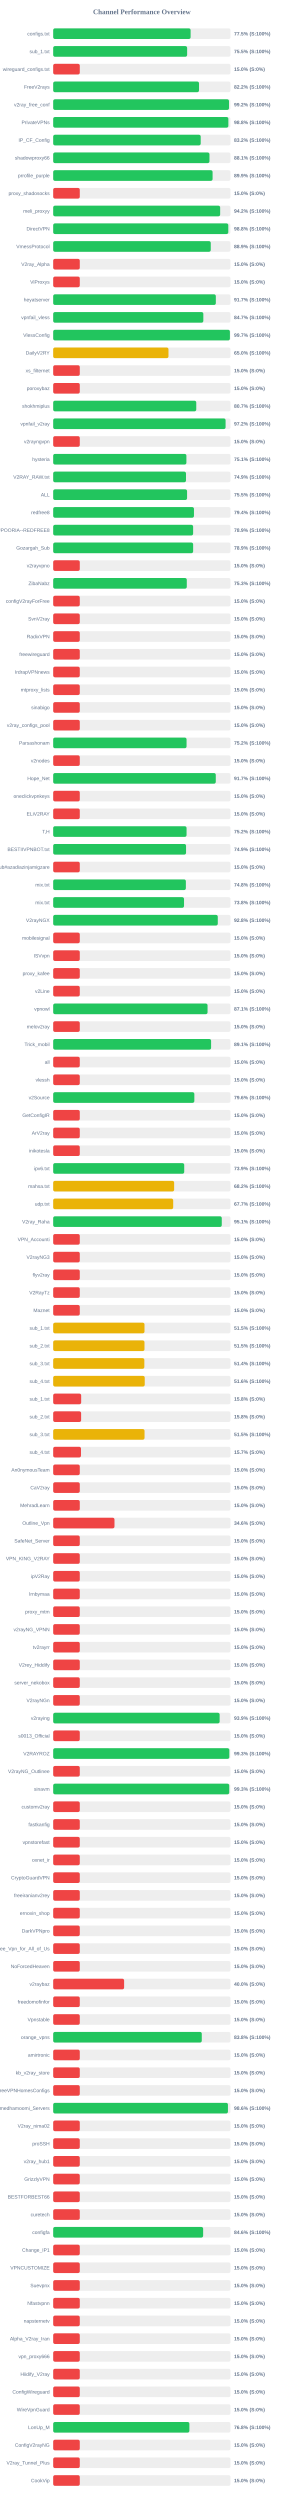
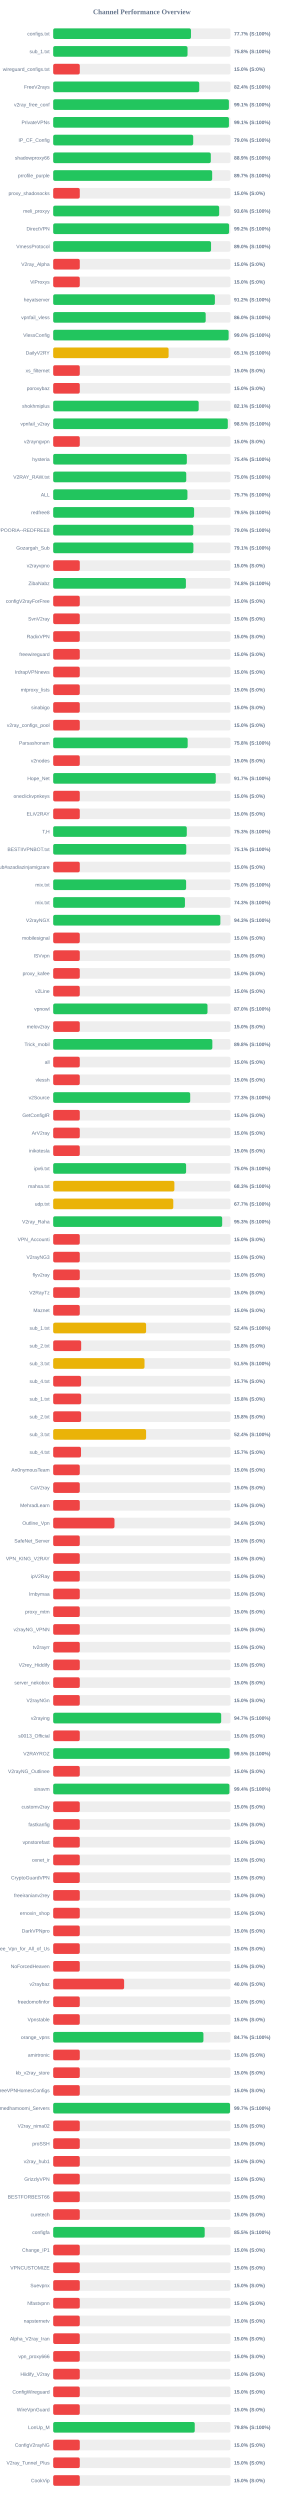
<svg xmlns="http://www.w3.org/2000/svg" width="800" height="7050" version="1.1">
  <style>
        .row { font: 14px Arial; fill: #64748b; }
        .score { font: bold 14px Arial; fill: #64748b; }
    </style>
  <text x="400" y="40" text-anchor="middle" font-size="20px" font-weight="bold" fill="#64748b">Channel Performance Overview</text>
  <rect x="150" y="80" width="500" height="30" fill="#eee" rx="5" />
-   <rect x="150" y="80" width="387.5" height="30" fill="#22c55e" rx="5" />
+   <rect x="150" y="80" width="388.55" height="30" fill="#22c55e" rx="5" />
  <text x="140" y="100" text-anchor="end" class="row">configs.txt</text>
-   <text x="660" y="100" text-anchor="start" class="score">77.5% (S:100%)</text>
+   <text x="660" y="100" text-anchor="start" class="score">77.7% (S:100%)</text>
  <rect x="150" y="130" width="500" height="30" fill="#eee" rx="5" />
-   <rect x="150" y="130" width="377.7" height="30" fill="#22c55e" rx="5" />
+   <rect x="150" y="130" width="378.85" height="30" fill="#22c55e" rx="5" />
  <text x="140" y="150" text-anchor="end" class="row">sub_1.txt</text>
-   <text x="660" y="150" text-anchor="start" class="score">75.5% (S:100%)</text>
+   <text x="660" y="150" text-anchor="start" class="score">75.8% (S:100%)</text>
  <rect x="150" y="180" width="500" height="30" fill="#eee" rx="5" />
  <rect x="150" y="180" width="75.0" height="30" fill="#ef4444" rx="5" />
  <text x="140" y="200" text-anchor="end" class="row">wireguard_configs.txt</text>
  <text x="660" y="200" text-anchor="start" class="score">15.0% (S:0%)</text>
  <rect x="150" y="230" width="500" height="30" fill="#eee" rx="5" />
-   <rect x="150" y="230" width="411.25" height="30" fill="#22c55e" rx="5" />
+   <rect x="150" y="230" width="411.85" height="30" fill="#22c55e" rx="5" />
  <text x="140" y="250" text-anchor="end" class="row">FreeV2rays</text>
-   <text x="660" y="250" text-anchor="start" class="score">82.2% (S:100%)</text>
+   <text x="660" y="250" text-anchor="start" class="score">82.4% (S:100%)</text>
  <rect x="150" y="280" width="500" height="30" fill="#eee" rx="5" />
-   <rect x="150" y="280" width="495.8" height="30" fill="#22c55e" rx="5" />
+   <rect x="150" y="280" width="495.5" height="30" fill="#22c55e" rx="5" />
  <text x="140" y="300" text-anchor="end" class="row">v2ray_free_conf</text>
-   <text x="660" y="300" text-anchor="start" class="score">99.2% (S:100%)</text>
+   <text x="660" y="300" text-anchor="start" class="score">99.1% (S:100%)</text>
  <rect x="150" y="330" width="500" height="30" fill="#eee" rx="5" />
-   <rect x="150" y="330" width="494.0" height="30" fill="#22c55e" rx="5" />
+   <rect x="150" y="330" width="495.6" height="30" fill="#22c55e" rx="5" />
  <text x="140" y="350" text-anchor="end" class="row">PrivateVPNs</text>
-   <text x="660" y="350" text-anchor="start" class="score">98.8% (S:100%)</text>
+   <text x="660" y="350" text-anchor="start" class="score">99.1% (S:100%)</text>
  <rect x="150" y="380" width="500" height="30" fill="#eee" rx="5" />
-   <rect x="150" y="380" width="416.0" height="30" fill="#22c55e" rx="5" />
+   <rect x="150" y="380" width="394.85" height="30" fill="#22c55e" rx="5" />
  <text x="140" y="400" text-anchor="end" class="row">IP_CF_Config</text>
-   <text x="660" y="400" text-anchor="start" class="score">83.2% (S:100%)</text>
+   <text x="660" y="400" text-anchor="start" class="score">79.0% (S:100%)</text>
  <rect x="150" y="430" width="500" height="30" fill="#eee" rx="5" />
-   <rect x="150" y="430" width="440.7" height="30" fill="#22c55e" rx="5" />
+   <rect x="150" y="430" width="444.5" height="30" fill="#22c55e" rx="5" />
  <text x="140" y="450" text-anchor="end" class="row">shadowproxy66</text>
-   <text x="660" y="450" text-anchor="start" class="score">88.1% (S:100%)</text>
+   <text x="660" y="450" text-anchor="start" class="score">88.9% (S:100%)</text>
  <rect x="150" y="480" width="500" height="30" fill="#eee" rx="5" />
-   <rect x="150" y="480" width="449.5" height="30" fill="#22c55e" rx="5" />
+   <rect x="150" y="480" width="448.3" height="30" fill="#22c55e" rx="5" />
  <text x="140" y="500" text-anchor="end" class="row">prrofile_purple</text>
-   <text x="660" y="500" text-anchor="start" class="score">89.9% (S:100%)</text>
+   <text x="660" y="500" text-anchor="start" class="score">89.7% (S:100%)</text>
  <rect x="150" y="530" width="500" height="30" fill="#eee" rx="5" />
  <rect x="150" y="530" width="75.0" height="30" fill="#ef4444" rx="5" />
  <text x="140" y="550" text-anchor="end" class="row">proxy_shadosocks</text>
  <text x="660" y="550" text-anchor="start" class="score">15.0% (S:0%)</text>
  <rect x="150" y="580" width="500" height="30" fill="#eee" rx="5" />
-   <rect x="150" y="580" width="470.85" height="30" fill="#22c55e" rx="5" />
+   <rect x="150" y="580" width="468.05" height="30" fill="#22c55e" rx="5" />
  <text x="140" y="600" text-anchor="end" class="row">meli_proxyy</text>
-   <text x="660" y="600" text-anchor="start" class="score">94.2% (S:100%)</text>
+   <text x="660" y="600" text-anchor="start" class="score">93.6% (S:100%)</text>
  <rect x="150" y="630" width="500" height="30" fill="#eee" rx="5" />
-   <rect x="150" y="630" width="493.8" height="30" fill="#22c55e" rx="5" />
+   <rect x="150" y="630" width="496.0" height="30" fill="#22c55e" rx="5" />
  <text x="140" y="650" text-anchor="end" class="row">DirectVPN</text>
-   <text x="660" y="650" text-anchor="start" class="score">98.8% (S:100%)</text>
+   <text x="660" y="650" text-anchor="start" class="score">99.2% (S:100%)</text>
  <rect x="150" y="680" width="500" height="30" fill="#eee" rx="5" />
-   <rect x="150" y="680" width="444.35" height="30" fill="#22c55e" rx="5" />
+   <rect x="150" y="680" width="445.15" height="30" fill="#22c55e" rx="5" />
  <text x="140" y="700" text-anchor="end" class="row">VmessProtocol</text>
-   <text x="660" y="700" text-anchor="start" class="score">88.9% (S:100%)</text>
+   <text x="660" y="700" text-anchor="start" class="score">89.0% (S:100%)</text>
  <rect x="150" y="730" width="500" height="30" fill="#eee" rx="5" />
  <rect x="150" y="730" width="75.0" height="30" fill="#ef4444" rx="5" />
  <text x="140" y="750" text-anchor="end" class="row">V2ray_Alpha</text>
  <text x="660" y="750" text-anchor="start" class="score">15.0% (S:0%)</text>
  <rect x="150" y="780" width="500" height="30" fill="#eee" rx="5" />
  <rect x="150" y="780" width="75.0" height="30" fill="#ef4444" rx="5" />
  <text x="140" y="800" text-anchor="end" class="row">ViProxys</text>
  <text x="660" y="800" text-anchor="start" class="score">15.0% (S:0%)</text>
  <rect x="150" y="830" width="500" height="30" fill="#eee" rx="5" />
-   <rect x="150" y="830" width="458.65" height="30" fill="#22c55e" rx="5" />
+   <rect x="150" y="830" width="456.0" height="30" fill="#22c55e" rx="5" />
  <text x="140" y="850" text-anchor="end" class="row">heyatserver</text>
-   <text x="660" y="850" text-anchor="start" class="score">91.7% (S:100%)</text>
+   <text x="660" y="850" text-anchor="start" class="score">91.2% (S:100%)</text>
  <rect x="150" y="880" width="500" height="30" fill="#eee" rx="5" />
-   <rect x="150" y="880" width="423.4" height="30" fill="#22c55e" rx="5" />
+   <rect x="150" y="880" width="430.05" height="30" fill="#22c55e" rx="5" />
  <text x="140" y="900" text-anchor="end" class="row">vpnfail_vless</text>
-   <text x="660" y="900" text-anchor="start" class="score">84.7% (S:100%)</text>
+   <text x="660" y="900" text-anchor="start" class="score">86.0% (S:100%)</text>
  <rect x="150" y="930" width="500" height="30" fill="#eee" rx="5" />
-   <rect x="150" y="930" width="498.35" height="30" fill="#22c55e" rx="5" />
+   <rect x="150" y="930" width="494.75" height="30" fill="#22c55e" rx="5" />
  <text x="140" y="950" text-anchor="end" class="row">VlessConfig</text>
-   <text x="660" y="950" text-anchor="start" class="score">99.7% (S:100%)</text>
+   <text x="660" y="950" text-anchor="start" class="score">99.0% (S:100%)</text>
  <rect x="150" y="980" width="500" height="30" fill="#eee" rx="5" />
-   <rect x="150" y="980" width="325.1" height="30" fill="#eab308" rx="5" />
+   <rect x="150" y="980" width="325.45" height="30" fill="#eab308" rx="5" />
  <text x="140" y="1000" text-anchor="end" class="row">DailyV2RY</text>
-   <text x="660" y="1000" text-anchor="start" class="score">65.0% (S:100%)</text>
+   <text x="660" y="1000" text-anchor="start" class="score">65.1% (S:100%)</text>
  <rect x="150" y="1030" width="500" height="30" fill="#eee" rx="5" />
  <rect x="150" y="1030" width="75.0" height="30" fill="#ef4444" rx="5" />
  <text x="140" y="1050" text-anchor="end" class="row">xs_filternet</text>
  <text x="660" y="1050" text-anchor="start" class="score">15.0% (S:0%)</text>
  <rect x="150" y="1080" width="500" height="30" fill="#eee" rx="5" />
  <rect x="150" y="1080" width="75.0" height="30" fill="#ef4444" rx="5" />
  <text x="140" y="1100" text-anchor="end" class="row">poroxybaz</text>
  <text x="660" y="1100" text-anchor="start" class="score">15.0% (S:0%)</text>
  <rect x="150" y="1130" width="500" height="30" fill="#eee" rx="5" />
-   <rect x="150" y="1130" width="403.45" height="30" fill="#22c55e" rx="5" />
+   <rect x="150" y="1130" width="410.3" height="30" fill="#22c55e" rx="5" />
  <text x="140" y="1150" text-anchor="end" class="row">shokhmiplus</text>
-   <text x="660" y="1150" text-anchor="start" class="score">80.7% (S:100%)</text>
+   <text x="660" y="1150" text-anchor="start" class="score">82.1% (S:100%)</text>
  <rect x="150" y="1180" width="500" height="30" fill="#eee" rx="5" />
-   <rect x="150" y="1180" width="486.15" height="30" fill="#22c55e" rx="5" />
+   <rect x="150" y="1180" width="492.45" height="30" fill="#22c55e" rx="5" />
  <text x="140" y="1200" text-anchor="end" class="row">vpnfail_v2ray</text>
-   <text x="660" y="1200" text-anchor="start" class="score">97.2% (S:100%)</text>
+   <text x="660" y="1200" text-anchor="start" class="score">98.5% (S:100%)</text>
  <rect x="150" y="1230" width="500" height="30" fill="#eee" rx="5" />
  <rect x="150" y="1230" width="75.0" height="30" fill="#ef4444" rx="5" />
  <text x="140" y="1250" text-anchor="end" class="row">v2rayngvpn</text>
  <text x="660" y="1250" text-anchor="start" class="score">15.0% (S:0%)</text>
  <rect x="150" y="1280" width="500" height="30" fill="#eee" rx="5" />
-   <rect x="150" y="1280" width="375.65" height="30" fill="#22c55e" rx="5" />
+   <rect x="150" y="1280" width="376.9" height="30" fill="#22c55e" rx="5" />
  <text x="140" y="1300" text-anchor="end" class="row">hysteria</text>
-   <text x="660" y="1300" text-anchor="start" class="score">75.1% (S:100%)</text>
+   <text x="660" y="1300" text-anchor="start" class="score">75.4% (S:100%)</text>
  <rect x="150" y="1330" width="500" height="30" fill="#eee" rx="5" />
-   <rect x="150" y="1330" width="374.5" height="30" fill="#22c55e" rx="5" />
+   <rect x="150" y="1330" width="375.2" height="30" fill="#22c55e" rx="5" />
  <text x="140" y="1350" text-anchor="end" class="row">V2RAY_RAW.txt</text>
-   <text x="660" y="1350" text-anchor="start" class="score">74.9% (S:100%)</text>
+   <text x="660" y="1350" text-anchor="start" class="score">75.0% (S:100%)</text>
  <rect x="150" y="1380" width="500" height="30" fill="#eee" rx="5" />
-   <rect x="150" y="1380" width="377.55" height="30" fill="#22c55e" rx="5" />
+   <rect x="150" y="1380" width="378.55" height="30" fill="#22c55e" rx="5" />
  <text x="140" y="1400" text-anchor="end" class="row">ALL</text>
-   <text x="660" y="1400" text-anchor="start" class="score">75.5% (S:100%)</text>
+   <text x="660" y="1400" text-anchor="start" class="score">75.7% (S:100%)</text>
  <rect x="150" y="1430" width="500" height="30" fill="#eee" rx="5" />
-   <rect x="150" y="1430" width="397.0" height="30" fill="#22c55e" rx="5" />
+   <rect x="150" y="1430" width="397.35" height="30" fill="#22c55e" rx="5" />
  <text x="140" y="1450" text-anchor="end" class="row">redfree8</text>
-   <text x="660" y="1450" text-anchor="start" class="score">79.4% (S:100%)</text>
+   <text x="660" y="1450" text-anchor="start" class="score">79.5% (S:100%)</text>
  <rect x="150" y="1480" width="500" height="30" fill="#eee" rx="5" />
-   <rect x="150" y="1480" width="394.6" height="30" fill="#22c55e" rx="5" />
+   <rect x="150" y="1480" width="395.2" height="30" fill="#22c55e" rx="5" />
  <text x="140" y="1500" text-anchor="end" class="row">POORIA--REDFREE8.txt#POORIA--REDFREE8</text>
-   <text x="660" y="1500" text-anchor="start" class="score">78.9% (S:100%)</text>
+   <text x="660" y="1500" text-anchor="start" class="score">79.0% (S:100%)</text>
  <rect x="150" y="1530" width="500" height="30" fill="#eee" rx="5" />
-   <rect x="150" y="1530" width="394.65" height="30" fill="#22c55e" rx="5" />
+   <rect x="150" y="1530" width="395.4" height="30" fill="#22c55e" rx="5" />
  <text x="140" y="1550" text-anchor="end" class="row">Gozargah_Sub</text>
-   <text x="660" y="1550" text-anchor="start" class="score">78.9% (S:100%)</text>
+   <text x="660" y="1550" text-anchor="start" class="score">79.1% (S:100%)</text>
  <rect x="150" y="1580" width="500" height="30" fill="#eee" rx="5" />
  <rect x="150" y="1580" width="75.0" height="30" fill="#ef4444" rx="5" />
  <text x="140" y="1600" text-anchor="end" class="row">v2rayvpno</text>
  <text x="660" y="1600" text-anchor="start" class="score">15.0% (S:0%)</text>
  <rect x="150" y="1630" width="500" height="30" fill="#eee" rx="5" />
-   <rect x="150" y="1630" width="376.75" height="30" fill="#22c55e" rx="5" />
+   <rect x="150" y="1630" width="374.25" height="30" fill="#22c55e" rx="5" />
  <text x="140" y="1650" text-anchor="end" class="row">ZibaNabz</text>
-   <text x="660" y="1650" text-anchor="start" class="score">75.3% (S:100%)</text>
+   <text x="660" y="1650" text-anchor="start" class="score">74.8% (S:100%)</text>
  <rect x="150" y="1680" width="500" height="30" fill="#eee" rx="5" />
  <rect x="150" y="1680" width="75.0" height="30" fill="#ef4444" rx="5" />
  <text x="140" y="1700" text-anchor="end" class="row">configV2rayForFree</text>
  <text x="660" y="1700" text-anchor="start" class="score">15.0% (S:0%)</text>
  <rect x="150" y="1730" width="500" height="30" fill="#eee" rx="5" />
  <rect x="150" y="1730" width="75.0" height="30" fill="#ef4444" rx="5" />
  <text x="140" y="1750" text-anchor="end" class="row">SvnV2ray</text>
  <text x="660" y="1750" text-anchor="start" class="score">15.0% (S:0%)</text>
  <rect x="150" y="1780" width="500" height="30" fill="#eee" rx="5" />
  <rect x="150" y="1780" width="75.0" height="30" fill="#ef4444" rx="5" />
  <text x="140" y="1800" text-anchor="end" class="row">RadixVPN</text>
  <text x="660" y="1800" text-anchor="start" class="score">15.0% (S:0%)</text>
  <rect x="150" y="1830" width="500" height="30" fill="#eee" rx="5" />
  <rect x="150" y="1830" width="75.0" height="30" fill="#ef4444" rx="5" />
  <text x="140" y="1850" text-anchor="end" class="row">freewireguard</text>
  <text x="660" y="1850" text-anchor="start" class="score">15.0% (S:0%)</text>
  <rect x="150" y="1880" width="500" height="30" fill="#eee" rx="5" />
  <rect x="150" y="1880" width="75.0" height="30" fill="#ef4444" rx="5" />
  <text x="140" y="1900" text-anchor="end" class="row">IrdrapVPNnews</text>
  <text x="660" y="1900" text-anchor="start" class="score">15.0% (S:0%)</text>
  <rect x="150" y="1930" width="500" height="30" fill="#eee" rx="5" />
  <rect x="150" y="1930" width="75.0" height="30" fill="#ef4444" rx="5" />
  <text x="140" y="1950" text-anchor="end" class="row">mtproxy_lists</text>
  <text x="660" y="1950" text-anchor="start" class="score">15.0% (S:0%)</text>
  <rect x="150" y="1980" width="500" height="30" fill="#eee" rx="5" />
  <rect x="150" y="1980" width="75.0" height="30" fill="#ef4444" rx="5" />
  <text x="140" y="2000" text-anchor="end" class="row">sinabigo</text>
  <text x="660" y="2000" text-anchor="start" class="score">15.0% (S:0%)</text>
  <rect x="150" y="2030" width="500" height="30" fill="#eee" rx="5" />
  <rect x="150" y="2030" width="75.0" height="30" fill="#ef4444" rx="5" />
  <text x="140" y="2050" text-anchor="end" class="row">v2ray_configs_pool</text>
  <text x="660" y="2050" text-anchor="start" class="score">15.0% (S:0%)</text>
  <rect x="150" y="2080" width="500" height="30" fill="#eee" rx="5" />
-   <rect x="150" y="2080" width="376.1" height="30" fill="#22c55e" rx="5" />
+   <rect x="150" y="2080" width="379.25" height="30" fill="#22c55e" rx="5" />
  <text x="140" y="2100" text-anchor="end" class="row">Parsashonam</text>
-   <text x="660" y="2100" text-anchor="start" class="score">75.2% (S:100%)</text>
+   <text x="660" y="2100" text-anchor="start" class="score">75.8% (S:100%)</text>
  <rect x="150" y="2130" width="500" height="30" fill="#eee" rx="5" />
  <rect x="150" y="2130" width="75.0" height="30" fill="#ef4444" rx="5" />
  <text x="140" y="2150" text-anchor="end" class="row">v2nodes</text>
  <text x="660" y="2150" text-anchor="start" class="score">15.0% (S:0%)</text>
  <rect x="150" y="2180" width="500" height="30" fill="#eee" rx="5" />
  <rect x="150" y="2180" width="458.5" height="30" fill="#22c55e" rx="5" />
  <text x="140" y="2200" text-anchor="end" class="row">Hope_Net</text>
  <text x="660" y="2200" text-anchor="start" class="score">91.7% (S:100%)</text>
  <rect x="150" y="2230" width="500" height="30" fill="#eee" rx="5" />
  <rect x="150" y="2230" width="75.0" height="30" fill="#ef4444" rx="5" />
  <text x="140" y="2250" text-anchor="end" class="row">oneclickvpnkeys</text>
  <text x="660" y="2250" text-anchor="start" class="score">15.0% (S:0%)</text>
  <rect x="150" y="2280" width="500" height="30" fill="#eee" rx="5" />
  <rect x="150" y="2280" width="75.0" height="30" fill="#ef4444" rx="5" />
  <text x="140" y="2300" text-anchor="end" class="row">ELiV2RAY</text>
  <text x="660" y="2300" text-anchor="start" class="score">15.0% (S:0%)</text>
  <rect x="150" y="2330" width="500" height="30" fill="#eee" rx="5" />
-   <rect x="150" y="2330" width="376.1" height="30" fill="#22c55e" rx="5" />
+   <rect x="150" y="2330" width="376.75" height="30" fill="#22c55e" rx="5" />
  <text x="140" y="2350" text-anchor="end" class="row">T,H</text>
-   <text x="660" y="2350" text-anchor="start" class="score">75.2% (S:100%)</text>
+   <text x="660" y="2350" text-anchor="start" class="score">75.3% (S:100%)</text>
  <rect x="150" y="2380" width="500" height="30" fill="#eee" rx="5" />
-   <rect x="150" y="2380" width="374.65" height="30" fill="#22c55e" rx="5" />
+   <rect x="150" y="2380" width="375.3" height="30" fill="#22c55e" rx="5" />
  <text x="140" y="2400" text-anchor="end" class="row">BESTIIVPNBOT.txt</text>
-   <text x="660" y="2400" text-anchor="start" class="score">74.9% (S:100%)</text>
+   <text x="660" y="2400" text-anchor="start" class="score">75.1% (S:100%)</text>
  <rect x="150" y="2430" width="500" height="30" fill="#eee" rx="5" />
  <rect x="150" y="2430" width="75.0" height="30" fill="#ef4444" rx="5" />
  <text x="140" y="2450" text-anchor="end" class="row">Sub#azadiazinjamigzare</text>
  <text x="660" y="2450" text-anchor="start" class="score">15.0% (S:0%)</text>
  <rect x="150" y="2480" width="500" height="30" fill="#eee" rx="5" />
-   <rect x="150" y="2480" width="374.15" height="30" fill="#22c55e" rx="5" />
+   <rect x="150" y="2480" width="374.85" height="30" fill="#22c55e" rx="5" />
  <text x="140" y="2500" text-anchor="end" class="row">mix.txt</text>
-   <text x="660" y="2500" text-anchor="start" class="score">74.8% (S:100%)</text>
+   <text x="660" y="2500" text-anchor="start" class="score">75.0% (S:100%)</text>
  <rect x="150" y="2530" width="500" height="30" fill="#eee" rx="5" />
-   <rect x="150" y="2530" width="368.95" height="30" fill="#22c55e" rx="5" />
+   <rect x="150" y="2530" width="371.55" height="30" fill="#22c55e" rx="5" />
  <text x="140" y="2550" text-anchor="end" class="row">mix.txt</text>
-   <text x="660" y="2550" text-anchor="start" class="score">73.8% (S:100%)</text>
+   <text x="660" y="2550" text-anchor="start" class="score">74.3% (S:100%)</text>
  <rect x="150" y="2580" width="500" height="30" fill="#eee" rx="5" />
-   <rect x="150" y="2580" width="464.15" height="30" fill="#22c55e" rx="5" />
+   <rect x="150" y="2580" width="471.4" height="30" fill="#22c55e" rx="5" />
  <text x="140" y="2600" text-anchor="end" class="row">V2rayNGX</text>
-   <text x="660" y="2600" text-anchor="start" class="score">92.8% (S:100%)</text>
+   <text x="660" y="2600" text-anchor="start" class="score">94.3% (S:100%)</text>
  <rect x="150" y="2630" width="500" height="30" fill="#eee" rx="5" />
  <rect x="150" y="2630" width="75.0" height="30" fill="#ef4444" rx="5" />
  <text x="140" y="2650" text-anchor="end" class="row">mobilesignal</text>
  <text x="660" y="2650" text-anchor="start" class="score">15.0% (S:0%)</text>
  <rect x="150" y="2680" width="500" height="30" fill="#eee" rx="5" />
  <rect x="150" y="2680" width="75.0" height="30" fill="#ef4444" rx="5" />
  <text x="140" y="2700" text-anchor="end" class="row">ISVvpn</text>
  <text x="660" y="2700" text-anchor="start" class="score">15.0% (S:0%)</text>
  <rect x="150" y="2730" width="500" height="30" fill="#eee" rx="5" />
  <rect x="150" y="2730" width="75.0" height="30" fill="#ef4444" rx="5" />
  <text x="140" y="2750" text-anchor="end" class="row">proxy_kafee</text>
  <text x="660" y="2750" text-anchor="start" class="score">15.0% (S:0%)</text>
  <rect x="150" y="2780" width="500" height="30" fill="#eee" rx="5" />
  <rect x="150" y="2780" width="75.0" height="30" fill="#ef4444" rx="5" />
  <text x="140" y="2800" text-anchor="end" class="row">v2Line</text>
  <text x="660" y="2800" text-anchor="start" class="score">15.0% (S:0%)</text>
  <rect x="150" y="2830" width="500" height="30" fill="#eee" rx="5" />
-   <rect x="150" y="2830" width="435.3" height="30" fill="#22c55e" rx="5" />
+   <rect x="150" y="2830" width="435.15" height="30" fill="#22c55e" rx="5" />
  <text x="140" y="2850" text-anchor="end" class="row">vpnowl</text>
-   <text x="660" y="2850" text-anchor="start" class="score">87.1% (S:100%)</text>
+   <text x="660" y="2850" text-anchor="start" class="score">87.0% (S:100%)</text>
  <rect x="150" y="2880" width="500" height="30" fill="#eee" rx="5" />
  <rect x="150" y="2880" width="75.0" height="30" fill="#ef4444" rx="5" />
  <text x="140" y="2900" text-anchor="end" class="row">melov2ray</text>
  <text x="660" y="2900" text-anchor="start" class="score">15.0% (S:0%)</text>
  <rect x="150" y="2930" width="500" height="30" fill="#eee" rx="5" />
-   <rect x="150" y="2930" width="445.3" height="30" fill="#22c55e" rx="5" />
+   <rect x="150" y="2930" width="448.8" height="30" fill="#22c55e" rx="5" />
  <text x="140" y="2950" text-anchor="end" class="row">Trick_mobil</text>
-   <text x="660" y="2950" text-anchor="start" class="score">89.1% (S:100%)</text>
+   <text x="660" y="2950" text-anchor="start" class="score">89.8% (S:100%)</text>
  <rect x="150" y="2980" width="500" height="30" fill="#eee" rx="5" />
  <rect x="150" y="2980" width="75.0" height="30" fill="#ef4444" rx="5" />
  <text x="140" y="3000" text-anchor="end" class="row">all</text>
  <text x="660" y="3000" text-anchor="start" class="score">15.0% (S:0%)</text>
  <rect x="150" y="3030" width="500" height="30" fill="#eee" rx="5" />
  <rect x="150" y="3030" width="75.0" height="30" fill="#ef4444" rx="5" />
  <text x="140" y="3050" text-anchor="end" class="row">vlessh</text>
  <text x="660" y="3050" text-anchor="start" class="score">15.0% (S:0%)</text>
  <rect x="150" y="3080" width="500" height="30" fill="#eee" rx="5" />
-   <rect x="150" y="3080" width="398.05" height="30" fill="#22c55e" rx="5" />
+   <rect x="150" y="3080" width="386.35" height="30" fill="#22c55e" rx="5" />
  <text x="140" y="3100" text-anchor="end" class="row">v2Source</text>
-   <text x="660" y="3100" text-anchor="start" class="score">79.6% (S:100%)</text>
+   <text x="660" y="3100" text-anchor="start" class="score">77.3% (S:100%)</text>
  <rect x="150" y="3130" width="500" height="30" fill="#eee" rx="5" />
  <rect x="150" y="3130" width="75.0" height="30" fill="#ef4444" rx="5" />
  <text x="140" y="3150" text-anchor="end" class="row">GetConfigIR</text>
  <text x="660" y="3150" text-anchor="start" class="score">15.0% (S:0%)</text>
  <rect x="150" y="3180" width="500" height="30" fill="#eee" rx="5" />
  <rect x="150" y="3180" width="75.0" height="30" fill="#ef4444" rx="5" />
  <text x="140" y="3200" text-anchor="end" class="row">ArV2ray</text>
  <text x="660" y="3200" text-anchor="start" class="score">15.0% (S:0%)</text>
  <rect x="150" y="3230" width="500" height="30" fill="#eee" rx="5" />
  <rect x="150" y="3230" width="75.0" height="30" fill="#ef4444" rx="5" />
  <text x="140" y="3250" text-anchor="end" class="row">inikotesla</text>
  <text x="660" y="3250" text-anchor="start" class="score">15.0% (S:0%)</text>
  <rect x="150" y="3280" width="500" height="30" fill="#eee" rx="5" />
-   <rect x="150" y="3280" width="369.5" height="30" fill="#22c55e" rx="5" />
+   <rect x="150" y="3280" width="374.8" height="30" fill="#22c55e" rx="5" />
  <text x="140" y="3300" text-anchor="end" class="row">ipv6.txt</text>
-   <text x="660" y="3300" text-anchor="start" class="score">73.9% (S:100%)</text>
+   <text x="660" y="3300" text-anchor="start" class="score">75.0% (S:100%)</text>
  <rect x="150" y="3330" width="500" height="30" fill="#eee" rx="5" />
-   <rect x="150" y="3330" width="341.1" height="30" fill="#eab308" rx="5" />
+   <rect x="150" y="3330" width="341.75" height="30" fill="#eab308" rx="5" />
  <text x="140" y="3350" text-anchor="end" class="row">mahsa.txt</text>
-   <text x="660" y="3350" text-anchor="start" class="score">68.2% (S:100%)</text>
+   <text x="660" y="3350" text-anchor="start" class="score">68.3% (S:100%)</text>
  <rect x="150" y="3380" width="500" height="30" fill="#eee" rx="5" />
-   <rect x="150" y="3380" width="338.4" height="30" fill="#eab308" rx="5" />
+   <rect x="150" y="3380" width="338.65" height="30" fill="#eab308" rx="5" />
  <text x="140" y="3400" text-anchor="end" class="row">udp.txt</text>
  <text x="660" y="3400" text-anchor="start" class="score">67.7% (S:100%)</text>
  <rect x="150" y="3430" width="500" height="30" fill="#eee" rx="5" />
-   <rect x="150" y="3430" width="475.4" height="30" fill="#22c55e" rx="5" />
+   <rect x="150" y="3430" width="476.55" height="30" fill="#22c55e" rx="5" />
  <text x="140" y="3450" text-anchor="end" class="row">V2ray_Raha</text>
-   <text x="660" y="3450" text-anchor="start" class="score">95.1% (S:100%)</text>
+   <text x="660" y="3450" text-anchor="start" class="score">95.3% (S:100%)</text>
  <rect x="150" y="3480" width="500" height="30" fill="#eee" rx="5" />
  <rect x="150" y="3480" width="75.0" height="30" fill="#ef4444" rx="5" />
  <text x="140" y="3500" text-anchor="end" class="row">VPN_Accounti</text>
  <text x="660" y="3500" text-anchor="start" class="score">15.0% (S:0%)</text>
  <rect x="150" y="3530" width="500" height="30" fill="#eee" rx="5" />
  <rect x="150" y="3530" width="75.0" height="30" fill="#ef4444" rx="5" />
  <text x="140" y="3550" text-anchor="end" class="row">V2rayNG3</text>
  <text x="660" y="3550" text-anchor="start" class="score">15.0% (S:0%)</text>
  <rect x="150" y="3580" width="500" height="30" fill="#eee" rx="5" />
  <rect x="150" y="3580" width="75.0" height="30" fill="#ef4444" rx="5" />
  <text x="140" y="3600" text-anchor="end" class="row">flyv2ray</text>
  <text x="660" y="3600" text-anchor="start" class="score">15.0% (S:0%)</text>
  <rect x="150" y="3630" width="500" height="30" fill="#eee" rx="5" />
  <rect x="150" y="3630" width="75.0" height="30" fill="#ef4444" rx="5" />
  <text x="140" y="3650" text-anchor="end" class="row">V2RayTz</text>
  <text x="660" y="3650" text-anchor="start" class="score">15.0% (S:0%)</text>
  <rect x="150" y="3680" width="500" height="30" fill="#eee" rx="5" />
  <rect x="150" y="3680" width="75.0" height="30" fill="#ef4444" rx="5" />
  <text x="140" y="3700" text-anchor="end" class="row">Maznet</text>
  <text x="660" y="3700" text-anchor="start" class="score">15.0% (S:0%)</text>
  <rect x="150" y="3730" width="500" height="30" fill="#eee" rx="5" />
-   <rect x="150" y="3730" width="257.5" height="30" fill="#eab308" rx="5" />
+   <rect x="150" y="3730" width="262.0" height="30" fill="#eab308" rx="5" />
  <text x="140" y="3750" text-anchor="end" class="row">sub_1.txt</text>
-   <text x="660" y="3750" text-anchor="start" class="score">51.5% (S:100%)</text>
+   <text x="660" y="3750" text-anchor="start" class="score">52.4% (S:100%)</text>
  <rect x="150" y="3780" width="500" height="30" fill="#eee" rx="5" />
-   <rect x="150" y="3780" width="257.45" height="30" fill="#eab308" rx="5" />
+   <rect x="150" y="3780" width="78.9" height="30" fill="#ef4444" rx="5" />
  <text x="140" y="3800" text-anchor="end" class="row">sub_2.txt</text>
-   <text x="660" y="3800" text-anchor="start" class="score">51.5% (S:100%)</text>
+   <text x="660" y="3800" text-anchor="start" class="score">15.8% (S:0%)</text>
  <rect x="150" y="3830" width="500" height="30" fill="#eee" rx="5" />
-   <rect x="150" y="3830" width="257.05" height="30" fill="#eab308" rx="5" />
+   <rect x="150" y="3830" width="257.55" height="30" fill="#eab308" rx="5" />
  <text x="140" y="3850" text-anchor="end" class="row">sub_3.txt</text>
-   <text x="660" y="3850" text-anchor="start" class="score">51.4% (S:100%)</text>
+   <text x="660" y="3850" text-anchor="start" class="score">51.5% (S:100%)</text>
  <rect x="150" y="3880" width="500" height="30" fill="#eee" rx="5" />
-   <rect x="150" y="3880" width="258.15" height="30" fill="#eab308" rx="5" />
+   <rect x="150" y="3880" width="78.7" height="30" fill="#ef4444" rx="5" />
  <text x="140" y="3900" text-anchor="end" class="row">sub_4.txt</text>
-   <text x="660" y="3900" text-anchor="start" class="score">51.6% (S:100%)</text>
+   <text x="660" y="3900" text-anchor="start" class="score">15.7% (S:0%)</text>
  <rect x="150" y="3930" width="500" height="30" fill="#eee" rx="5" />
  <rect x="150" y="3930" width="78.9" height="30" fill="#ef4444" rx="5" />
  <text x="140" y="3950" text-anchor="end" class="row">sub_1.txt</text>
  <text x="660" y="3950" text-anchor="start" class="score">15.8% (S:0%)</text>
  <rect x="150" y="3980" width="500" height="30" fill="#eee" rx="5" />
  <rect x="150" y="3980" width="78.75" height="30" fill="#ef4444" rx="5" />
  <text x="140" y="4000" text-anchor="end" class="row">sub_2.txt</text>
  <text x="660" y="4000" text-anchor="start" class="score">15.8% (S:0%)</text>
  <rect x="150" y="4030" width="500" height="30" fill="#eee" rx="5" />
-   <rect x="150" y="4030" width="257.6" height="30" fill="#eab308" rx="5" />
+   <rect x="150" y="4030" width="261.95" height="30" fill="#eab308" rx="5" />
  <text x="140" y="4050" text-anchor="end" class="row">sub_3.txt</text>
-   <text x="660" y="4050" text-anchor="start" class="score">51.5% (S:100%)</text>
+   <text x="660" y="4050" text-anchor="start" class="score">52.4% (S:100%)</text>
  <rect x="150" y="4080" width="500" height="30" fill="#eee" rx="5" />
-   <rect x="150" y="4080" width="78.4" height="30" fill="#ef4444" rx="5" />
+   <rect x="150" y="4080" width="78.45" height="30" fill="#ef4444" rx="5" />
  <text x="140" y="4100" text-anchor="end" class="row">sub_4.txt</text>
  <text x="660" y="4100" text-anchor="start" class="score">15.7% (S:0%)</text>
  <rect x="150" y="4130" width="500" height="30" fill="#eee" rx="5" />
  <rect x="150" y="4130" width="75.0" height="30" fill="#ef4444" rx="5" />
  <text x="140" y="4150" text-anchor="end" class="row">An0nymousTeam</text>
  <text x="660" y="4150" text-anchor="start" class="score">15.0% (S:0%)</text>
  <rect x="150" y="4180" width="500" height="30" fill="#eee" rx="5" />
  <rect x="150" y="4180" width="75.0" height="30" fill="#ef4444" rx="5" />
  <text x="140" y="4200" text-anchor="end" class="row">CaV2ray</text>
  <text x="660" y="4200" text-anchor="start" class="score">15.0% (S:0%)</text>
  <rect x="150" y="4230" width="500" height="30" fill="#eee" rx="5" />
  <rect x="150" y="4230" width="75.0" height="30" fill="#ef4444" rx="5" />
  <text x="140" y="4250" text-anchor="end" class="row">MehradLearn</text>
  <text x="660" y="4250" text-anchor="start" class="score">15.0% (S:0%)</text>
  <rect x="150" y="4280" width="500" height="30" fill="#eee" rx="5" />
  <rect x="150" y="4280" width="172.85" height="30" fill="#ef4444" rx="5" />
  <text x="140" y="4300" text-anchor="end" class="row">Outline_Vpn</text>
  <text x="660" y="4300" text-anchor="start" class="score">34.6% (S:0%)</text>
  <rect x="150" y="4330" width="500" height="30" fill="#eee" rx="5" />
  <rect x="150" y="4330" width="75.0" height="30" fill="#ef4444" rx="5" />
  <text x="140" y="4350" text-anchor="end" class="row">SafeNet_Server</text>
  <text x="660" y="4350" text-anchor="start" class="score">15.0% (S:0%)</text>
  <rect x="150" y="4380" width="500" height="30" fill="#eee" rx="5" />
  <rect x="150" y="4380" width="75.0" height="30" fill="#ef4444" rx="5" />
  <text x="140" y="4400" text-anchor="end" class="row">VPN_KING_V2RAY</text>
  <text x="660" y="4400" text-anchor="start" class="score">15.0% (S:0%)</text>
  <rect x="150" y="4430" width="500" height="30" fill="#eee" rx="5" />
  <rect x="150" y="4430" width="75.0" height="30" fill="#ef4444" rx="5" />
  <text x="140" y="4450" text-anchor="end" class="row">ipV2Ray</text>
  <text x="660" y="4450" text-anchor="start" class="score">15.0% (S:0%)</text>
  <rect x="150" y="4480" width="500" height="30" fill="#eee" rx="5" />
  <rect x="150" y="4480" width="75.0" height="30" fill="#ef4444" rx="5" />
  <text x="140" y="4500" text-anchor="end" class="row">lrnbymaa</text>
  <text x="660" y="4500" text-anchor="start" class="score">15.0% (S:0%)</text>
  <rect x="150" y="4530" width="500" height="30" fill="#eee" rx="5" />
  <rect x="150" y="4530" width="75.0" height="30" fill="#ef4444" rx="5" />
  <text x="140" y="4550" text-anchor="end" class="row">proxy_mtm</text>
  <text x="660" y="4550" text-anchor="start" class="score">15.0% (S:0%)</text>
  <rect x="150" y="4580" width="500" height="30" fill="#eee" rx="5" />
  <rect x="150" y="4580" width="75.0" height="30" fill="#ef4444" rx="5" />
  <text x="140" y="4600" text-anchor="end" class="row">v2rayNG_VPNN</text>
  <text x="660" y="4600" text-anchor="start" class="score">15.0% (S:0%)</text>
  <rect x="150" y="4630" width="500" height="30" fill="#eee" rx="5" />
  <rect x="150" y="4630" width="75.0" height="30" fill="#ef4444" rx="5" />
  <text x="140" y="4650" text-anchor="end" class="row">tv2rayrr</text>
  <text x="660" y="4650" text-anchor="start" class="score">15.0% (S:0%)</text>
  <rect x="150" y="4680" width="500" height="30" fill="#eee" rx="5" />
  <rect x="150" y="4680" width="75.0" height="30" fill="#ef4444" rx="5" />
  <text x="140" y="4700" text-anchor="end" class="row">V2rey_Hiddify</text>
  <text x="660" y="4700" text-anchor="start" class="score">15.0% (S:0%)</text>
  <rect x="150" y="4730" width="500" height="30" fill="#eee" rx="5" />
  <rect x="150" y="4730" width="75.0" height="30" fill="#ef4444" rx="5" />
  <text x="140" y="4750" text-anchor="end" class="row">server_nekobox</text>
  <text x="660" y="4750" text-anchor="start" class="score">15.0% (S:0%)</text>
  <rect x="150" y="4780" width="500" height="30" fill="#eee" rx="5" />
  <rect x="150" y="4780" width="75.0" height="30" fill="#ef4444" rx="5" />
  <text x="140" y="4800" text-anchor="end" class="row">V2rayNGn</text>
  <text x="660" y="4800" text-anchor="start" class="score">15.0% (S:0%)</text>
  <rect x="150" y="4830" width="500" height="30" fill="#eee" rx="5" />
-   <rect x="150" y="4830" width="469.4" height="30" fill="#22c55e" rx="5" />
+   <rect x="150" y="4830" width="473.7" height="30" fill="#22c55e" rx="5" />
  <text x="140" y="4850" text-anchor="end" class="row">v2raying</text>
-   <text x="660" y="4850" text-anchor="start" class="score">93.9% (S:100%)</text>
+   <text x="660" y="4850" text-anchor="start" class="score">94.7% (S:100%)</text>
  <rect x="150" y="4880" width="500" height="30" fill="#eee" rx="5" />
  <rect x="150" y="4880" width="75.0" height="30" fill="#ef4444" rx="5" />
  <text x="140" y="4900" text-anchor="end" class="row">s0013_Official</text>
  <text x="660" y="4900" text-anchor="start" class="score">15.0% (S:0%)</text>
  <rect x="150" y="4930" width="500" height="30" fill="#eee" rx="5" />
-   <rect x="150" y="4930" width="496.7" height="30" fill="#22c55e" rx="5" />
+   <rect x="150" y="4930" width="497.45" height="30" fill="#22c55e" rx="5" />
  <text x="140" y="4950" text-anchor="end" class="row">V2RAYROZ</text>
-   <text x="660" y="4950" text-anchor="start" class="score">99.3% (S:100%)</text>
+   <text x="660" y="4950" text-anchor="start" class="score">99.5% (S:100%)</text>
  <rect x="150" y="4980" width="500" height="30" fill="#eee" rx="5" />
  <rect x="150" y="4980" width="75.0" height="30" fill="#ef4444" rx="5" />
  <text x="140" y="5000" text-anchor="end" class="row">V2rayNG_Outlinee</text>
  <text x="660" y="5000" text-anchor="start" class="score">15.0% (S:0%)</text>
  <rect x="150" y="5030" width="500" height="30" fill="#eee" rx="5" />
-   <rect x="150" y="5030" width="496.45" height="30" fill="#22c55e" rx="5" />
+   <rect x="150" y="5030" width="497.0" height="30" fill="#22c55e" rx="5" />
  <text x="140" y="5050" text-anchor="end" class="row">sinavm</text>
-   <text x="660" y="5050" text-anchor="start" class="score">99.3% (S:100%)</text>
+   <text x="660" y="5050" text-anchor="start" class="score">99.4% (S:100%)</text>
  <rect x="150" y="5080" width="500" height="30" fill="#eee" rx="5" />
  <rect x="150" y="5080" width="75.0" height="30" fill="#ef4444" rx="5" />
  <text x="140" y="5100" text-anchor="end" class="row">customv2ray</text>
  <text x="660" y="5100" text-anchor="start" class="score">15.0% (S:0%)</text>
  <rect x="150" y="5130" width="500" height="30" fill="#eee" rx="5" />
  <rect x="150" y="5130" width="75.0" height="30" fill="#ef4444" rx="5" />
  <text x="140" y="5150" text-anchor="end" class="row">fastkanfig</text>
  <text x="660" y="5150" text-anchor="start" class="score">15.0% (S:0%)</text>
  <rect x="150" y="5180" width="500" height="30" fill="#eee" rx="5" />
  <rect x="150" y="5180" width="75.0" height="30" fill="#ef4444" rx="5" />
  <text x="140" y="5200" text-anchor="end" class="row">vpnstorefast</text>
  <text x="660" y="5200" text-anchor="start" class="score">15.0% (S:0%)</text>
  <rect x="150" y="5230" width="500" height="30" fill="#eee" rx="5" />
  <rect x="150" y="5230" width="75.0" height="30" fill="#ef4444" rx="5" />
  <text x="140" y="5250" text-anchor="end" class="row">oxnet_ir</text>
  <text x="660" y="5250" text-anchor="start" class="score">15.0% (S:0%)</text>
  <rect x="150" y="5280" width="500" height="30" fill="#eee" rx="5" />
  <rect x="150" y="5280" width="75.0" height="30" fill="#ef4444" rx="5" />
  <text x="140" y="5300" text-anchor="end" class="row">CryptoGuardVPN</text>
  <text x="660" y="5300" text-anchor="start" class="score">15.0% (S:0%)</text>
  <rect x="150" y="5330" width="500" height="30" fill="#eee" rx="5" />
  <rect x="150" y="5330" width="75.0" height="30" fill="#ef4444" rx="5" />
  <text x="140" y="5350" text-anchor="end" class="row">freeiranianv2rey</text>
  <text x="660" y="5350" text-anchor="start" class="score">15.0% (S:0%)</text>
  <rect x="150" y="5380" width="500" height="30" fill="#eee" rx="5" />
  <rect x="150" y="5380" width="75.0" height="30" fill="#ef4444" rx="5" />
  <text x="140" y="5400" text-anchor="end" class="row">ernoxin_shop</text>
  <text x="660" y="5400" text-anchor="start" class="score">15.0% (S:0%)</text>
  <rect x="150" y="5430" width="500" height="30" fill="#eee" rx="5" />
  <rect x="150" y="5430" width="75.0" height="30" fill="#ef4444" rx="5" />
  <text x="140" y="5450" text-anchor="end" class="row">DarkVPNpro</text>
  <text x="660" y="5450" text-anchor="start" class="score">15.0% (S:0%)</text>
  <rect x="150" y="5480" width="500" height="30" fill="#eee" rx="5" />
  <rect x="150" y="5480" width="75.0" height="30" fill="#ef4444" rx="5" />
  <text x="140" y="5500" text-anchor="end" class="row">Free_Vpn_for_All_of_Us</text>
  <text x="660" y="5500" text-anchor="start" class="score">15.0% (S:0%)</text>
  <rect x="150" y="5530" width="500" height="30" fill="#eee" rx="5" />
  <rect x="150" y="5530" width="75.0" height="30" fill="#ef4444" rx="5" />
  <text x="140" y="5550" text-anchor="end" class="row">NoForcedHeaven</text>
  <text x="660" y="5550" text-anchor="start" class="score">15.0% (S:0%)</text>
  <rect x="150" y="5580" width="500" height="30" fill="#eee" rx="5" />
  <rect x="150" y="5580" width="200.0" height="30" fill="#ef4444" rx="5" />
  <text x="140" y="5600" text-anchor="end" class="row">v2raybaz</text>
  <text x="660" y="5600" text-anchor="start" class="score">40.0% (S:0%)</text>
  <rect x="150" y="5630" width="500" height="30" fill="#eee" rx="5" />
  <rect x="150" y="5630" width="75.0" height="30" fill="#ef4444" rx="5" />
  <text x="140" y="5650" text-anchor="end" class="row">freedomofinfor</text>
  <text x="660" y="5650" text-anchor="start" class="score">15.0% (S:0%)</text>
  <rect x="150" y="5680" width="500" height="30" fill="#eee" rx="5" />
  <rect x="150" y="5680" width="75.0" height="30" fill="#ef4444" rx="5" />
  <text x="140" y="5700" text-anchor="end" class="row">Vpnstable</text>
  <text x="660" y="5700" text-anchor="start" class="score">15.0% (S:0%)</text>
  <rect x="150" y="5730" width="500" height="30" fill="#eee" rx="5" />
-   <rect x="150" y="5730" width="419.0" height="30" fill="#22c55e" rx="5" />
+   <rect x="150" y="5730" width="423.65" height="30" fill="#22c55e" rx="5" />
  <text x="140" y="5750" text-anchor="end" class="row">orange_vpns</text>
-   <text x="660" y="5750" text-anchor="start" class="score">83.8% (S:100%)</text>
+   <text x="660" y="5750" text-anchor="start" class="score">84.7% (S:100%)</text>
  <rect x="150" y="5780" width="500" height="30" fill="#eee" rx="5" />
  <rect x="150" y="5780" width="75.0" height="30" fill="#ef4444" rx="5" />
  <text x="140" y="5800" text-anchor="end" class="row">amirtronic</text>
  <text x="660" y="5800" text-anchor="start" class="score">15.0% (S:0%)</text>
  <rect x="150" y="5830" width="500" height="30" fill="#eee" rx="5" />
  <rect x="150" y="5830" width="75.0" height="30" fill="#ef4444" rx="5" />
  <text x="140" y="5850" text-anchor="end" class="row">kb_v2ray_store</text>
  <text x="660" y="5850" text-anchor="start" class="score">15.0% (S:0%)</text>
  <rect x="150" y="5880" width="500" height="30" fill="#eee" rx="5" />
  <rect x="150" y="5880" width="75.0" height="30" fill="#ef4444" rx="5" />
  <text x="140" y="5900" text-anchor="end" class="row">FreeVPNHomesConfigs</text>
  <text x="660" y="5900" text-anchor="start" class="score">15.0% (S:0%)</text>
  <rect x="150" y="5930" width="500" height="30" fill="#eee" rx="5" />
-   <rect x="150" y="5930" width="492.8" height="30" fill="#22c55e" rx="5" />
+   <rect x="150" y="5930" width="498.7" height="30" fill="#22c55e" rx="5" />
  <text x="140" y="5950" text-anchor="end" class="row">Ahmedhamoomi_Servers</text>
-   <text x="660" y="5950" text-anchor="start" class="score">98.6% (S:100%)</text>
+   <text x="660" y="5950" text-anchor="start" class="score">99.7% (S:100%)</text>
  <rect x="150" y="5980" width="500" height="30" fill="#eee" rx="5" />
  <rect x="150" y="5980" width="75.0" height="30" fill="#ef4444" rx="5" />
  <text x="140" y="6000" text-anchor="end" class="row">V2ray_nima02</text>
  <text x="660" y="6000" text-anchor="start" class="score">15.0% (S:0%)</text>
  <rect x="150" y="6030" width="500" height="30" fill="#eee" rx="5" />
  <rect x="150" y="6030" width="75.0" height="30" fill="#ef4444" rx="5" />
  <text x="140" y="6050" text-anchor="end" class="row">proSSH</text>
  <text x="660" y="6050" text-anchor="start" class="score">15.0% (S:0%)</text>
  <rect x="150" y="6080" width="500" height="30" fill="#eee" rx="5" />
  <rect x="150" y="6080" width="75.0" height="30" fill="#ef4444" rx="5" />
  <text x="140" y="6100" text-anchor="end" class="row">v2ray_hub1</text>
  <text x="660" y="6100" text-anchor="start" class="score">15.0% (S:0%)</text>
  <rect x="150" y="6130" width="500" height="30" fill="#eee" rx="5" />
  <rect x="150" y="6130" width="75.0" height="30" fill="#ef4444" rx="5" />
  <text x="140" y="6150" text-anchor="end" class="row">GrizzlyVPN</text>
  <text x="660" y="6150" text-anchor="start" class="score">15.0% (S:0%)</text>
  <rect x="150" y="6180" width="500" height="30" fill="#eee" rx="5" />
  <rect x="150" y="6180" width="75.0" height="30" fill="#ef4444" rx="5" />
  <text x="140" y="6200" text-anchor="end" class="row">BESTFORBEST66</text>
  <text x="660" y="6200" text-anchor="start" class="score">15.0% (S:0%)</text>
  <rect x="150" y="6230" width="500" height="30" fill="#eee" rx="5" />
  <rect x="150" y="6230" width="75.0" height="30" fill="#ef4444" rx="5" />
  <text x="140" y="6250" text-anchor="end" class="row">curetech</text>
  <text x="660" y="6250" text-anchor="start" class="score">15.0% (S:0%)</text>
  <rect x="150" y="6280" width="500" height="30" fill="#eee" rx="5" />
-   <rect x="150" y="6280" width="422.85" height="30" fill="#22c55e" rx="5" />
+   <rect x="150" y="6280" width="427.25" height="30" fill="#22c55e" rx="5" />
  <text x="140" y="6300" text-anchor="end" class="row">configfa</text>
-   <text x="660" y="6300" text-anchor="start" class="score">84.6% (S:100%)</text>
+   <text x="660" y="6300" text-anchor="start" class="score">85.5% (S:100%)</text>
  <rect x="150" y="6330" width="500" height="30" fill="#eee" rx="5" />
  <rect x="150" y="6330" width="75.0" height="30" fill="#ef4444" rx="5" />
  <text x="140" y="6350" text-anchor="end" class="row">Change_IP1</text>
  <text x="660" y="6350" text-anchor="start" class="score">15.0% (S:0%)</text>
  <rect x="150" y="6380" width="500" height="30" fill="#eee" rx="5" />
  <rect x="150" y="6380" width="75.0" height="30" fill="#ef4444" rx="5" />
  <text x="140" y="6400" text-anchor="end" class="row">VPNCUSTOMIZE</text>
  <text x="660" y="6400" text-anchor="start" class="score">15.0% (S:0%)</text>
  <rect x="150" y="6430" width="500" height="30" fill="#eee" rx="5" />
  <rect x="150" y="6430" width="75.0" height="30" fill="#ef4444" rx="5" />
  <text x="140" y="6450" text-anchor="end" class="row">Suevpnx</text>
  <text x="660" y="6450" text-anchor="start" class="score">15.0% (S:0%)</text>
  <rect x="150" y="6480" width="500" height="30" fill="#eee" rx="5" />
  <rect x="150" y="6480" width="75.0" height="30" fill="#ef4444" rx="5" />
  <text x="140" y="6500" text-anchor="end" class="row">Nfastvpnn</text>
  <text x="660" y="6500" text-anchor="start" class="score">15.0% (S:0%)</text>
  <rect x="150" y="6530" width="500" height="30" fill="#eee" rx="5" />
  <rect x="150" y="6530" width="75.0" height="30" fill="#ef4444" rx="5" />
  <text x="140" y="6550" text-anchor="end" class="row">napsternetv</text>
  <text x="660" y="6550" text-anchor="start" class="score">15.0% (S:0%)</text>
  <rect x="150" y="6580" width="500" height="30" fill="#eee" rx="5" />
  <rect x="150" y="6580" width="75.0" height="30" fill="#ef4444" rx="5" />
  <text x="140" y="6600" text-anchor="end" class="row">Alpha_V2ray_Iran</text>
  <text x="660" y="6600" text-anchor="start" class="score">15.0% (S:0%)</text>
  <rect x="150" y="6630" width="500" height="30" fill="#eee" rx="5" />
  <rect x="150" y="6630" width="75.0" height="30" fill="#ef4444" rx="5" />
  <text x="140" y="6650" text-anchor="end" class="row">vpn_proxy666</text>
  <text x="660" y="6650" text-anchor="start" class="score">15.0% (S:0%)</text>
  <rect x="150" y="6680" width="500" height="30" fill="#eee" rx="5" />
  <rect x="150" y="6680" width="75.0" height="30" fill="#ef4444" rx="5" />
  <text x="140" y="6700" text-anchor="end" class="row">Hiidify_V2ray</text>
  <text x="660" y="6700" text-anchor="start" class="score">15.0% (S:0%)</text>
  <rect x="150" y="6730" width="500" height="30" fill="#eee" rx="5" />
  <rect x="150" y="6730" width="75.0" height="30" fill="#ef4444" rx="5" />
  <text x="140" y="6750" text-anchor="end" class="row">ConfigWireguard</text>
  <text x="660" y="6750" text-anchor="start" class="score">15.0% (S:0%)</text>
  <rect x="150" y="6780" width="500" height="30" fill="#eee" rx="5" />
  <rect x="150" y="6780" width="75.0" height="30" fill="#ef4444" rx="5" />
  <text x="140" y="6800" text-anchor="end" class="row">WireVpnGuard</text>
  <text x="660" y="6800" text-anchor="start" class="score">15.0% (S:0%)</text>
  <rect x="150" y="6830" width="500" height="30" fill="#eee" rx="5" />
-   <rect x="150" y="6830" width="384.05" height="30" fill="#22c55e" rx="5" />
+   <rect x="150" y="6830" width="399.2" height="30" fill="#22c55e" rx="5" />
  <text x="140" y="6850" text-anchor="end" class="row">LonUp_M</text>
-   <text x="660" y="6850" text-anchor="start" class="score">76.8% (S:100%)</text>
+   <text x="660" y="6850" text-anchor="start" class="score">79.8% (S:100%)</text>
  <rect x="150" y="6880" width="500" height="30" fill="#eee" rx="5" />
  <rect x="150" y="6880" width="75.0" height="30" fill="#ef4444" rx="5" />
  <text x="140" y="6900" text-anchor="end" class="row">ConfigV2rayNG</text>
  <text x="660" y="6900" text-anchor="start" class="score">15.0% (S:0%)</text>
  <rect x="150" y="6930" width="500" height="30" fill="#eee" rx="5" />
  <rect x="150" y="6930" width="75.0" height="30" fill="#ef4444" rx="5" />
  <text x="140" y="6950" text-anchor="end" class="row">V2ray_Tunnel_Plus</text>
  <text x="660" y="6950" text-anchor="start" class="score">15.0% (S:0%)</text>
  <rect x="150" y="6980" width="500" height="30" fill="#eee" rx="5" />
  <rect x="150" y="6980" width="75.0" height="30" fill="#ef4444" rx="5" />
  <text x="140" y="7000" text-anchor="end" class="row">CookVip</text>
  <text x="660" y="7000" text-anchor="start" class="score">15.0% (S:0%)</text>
</svg>
